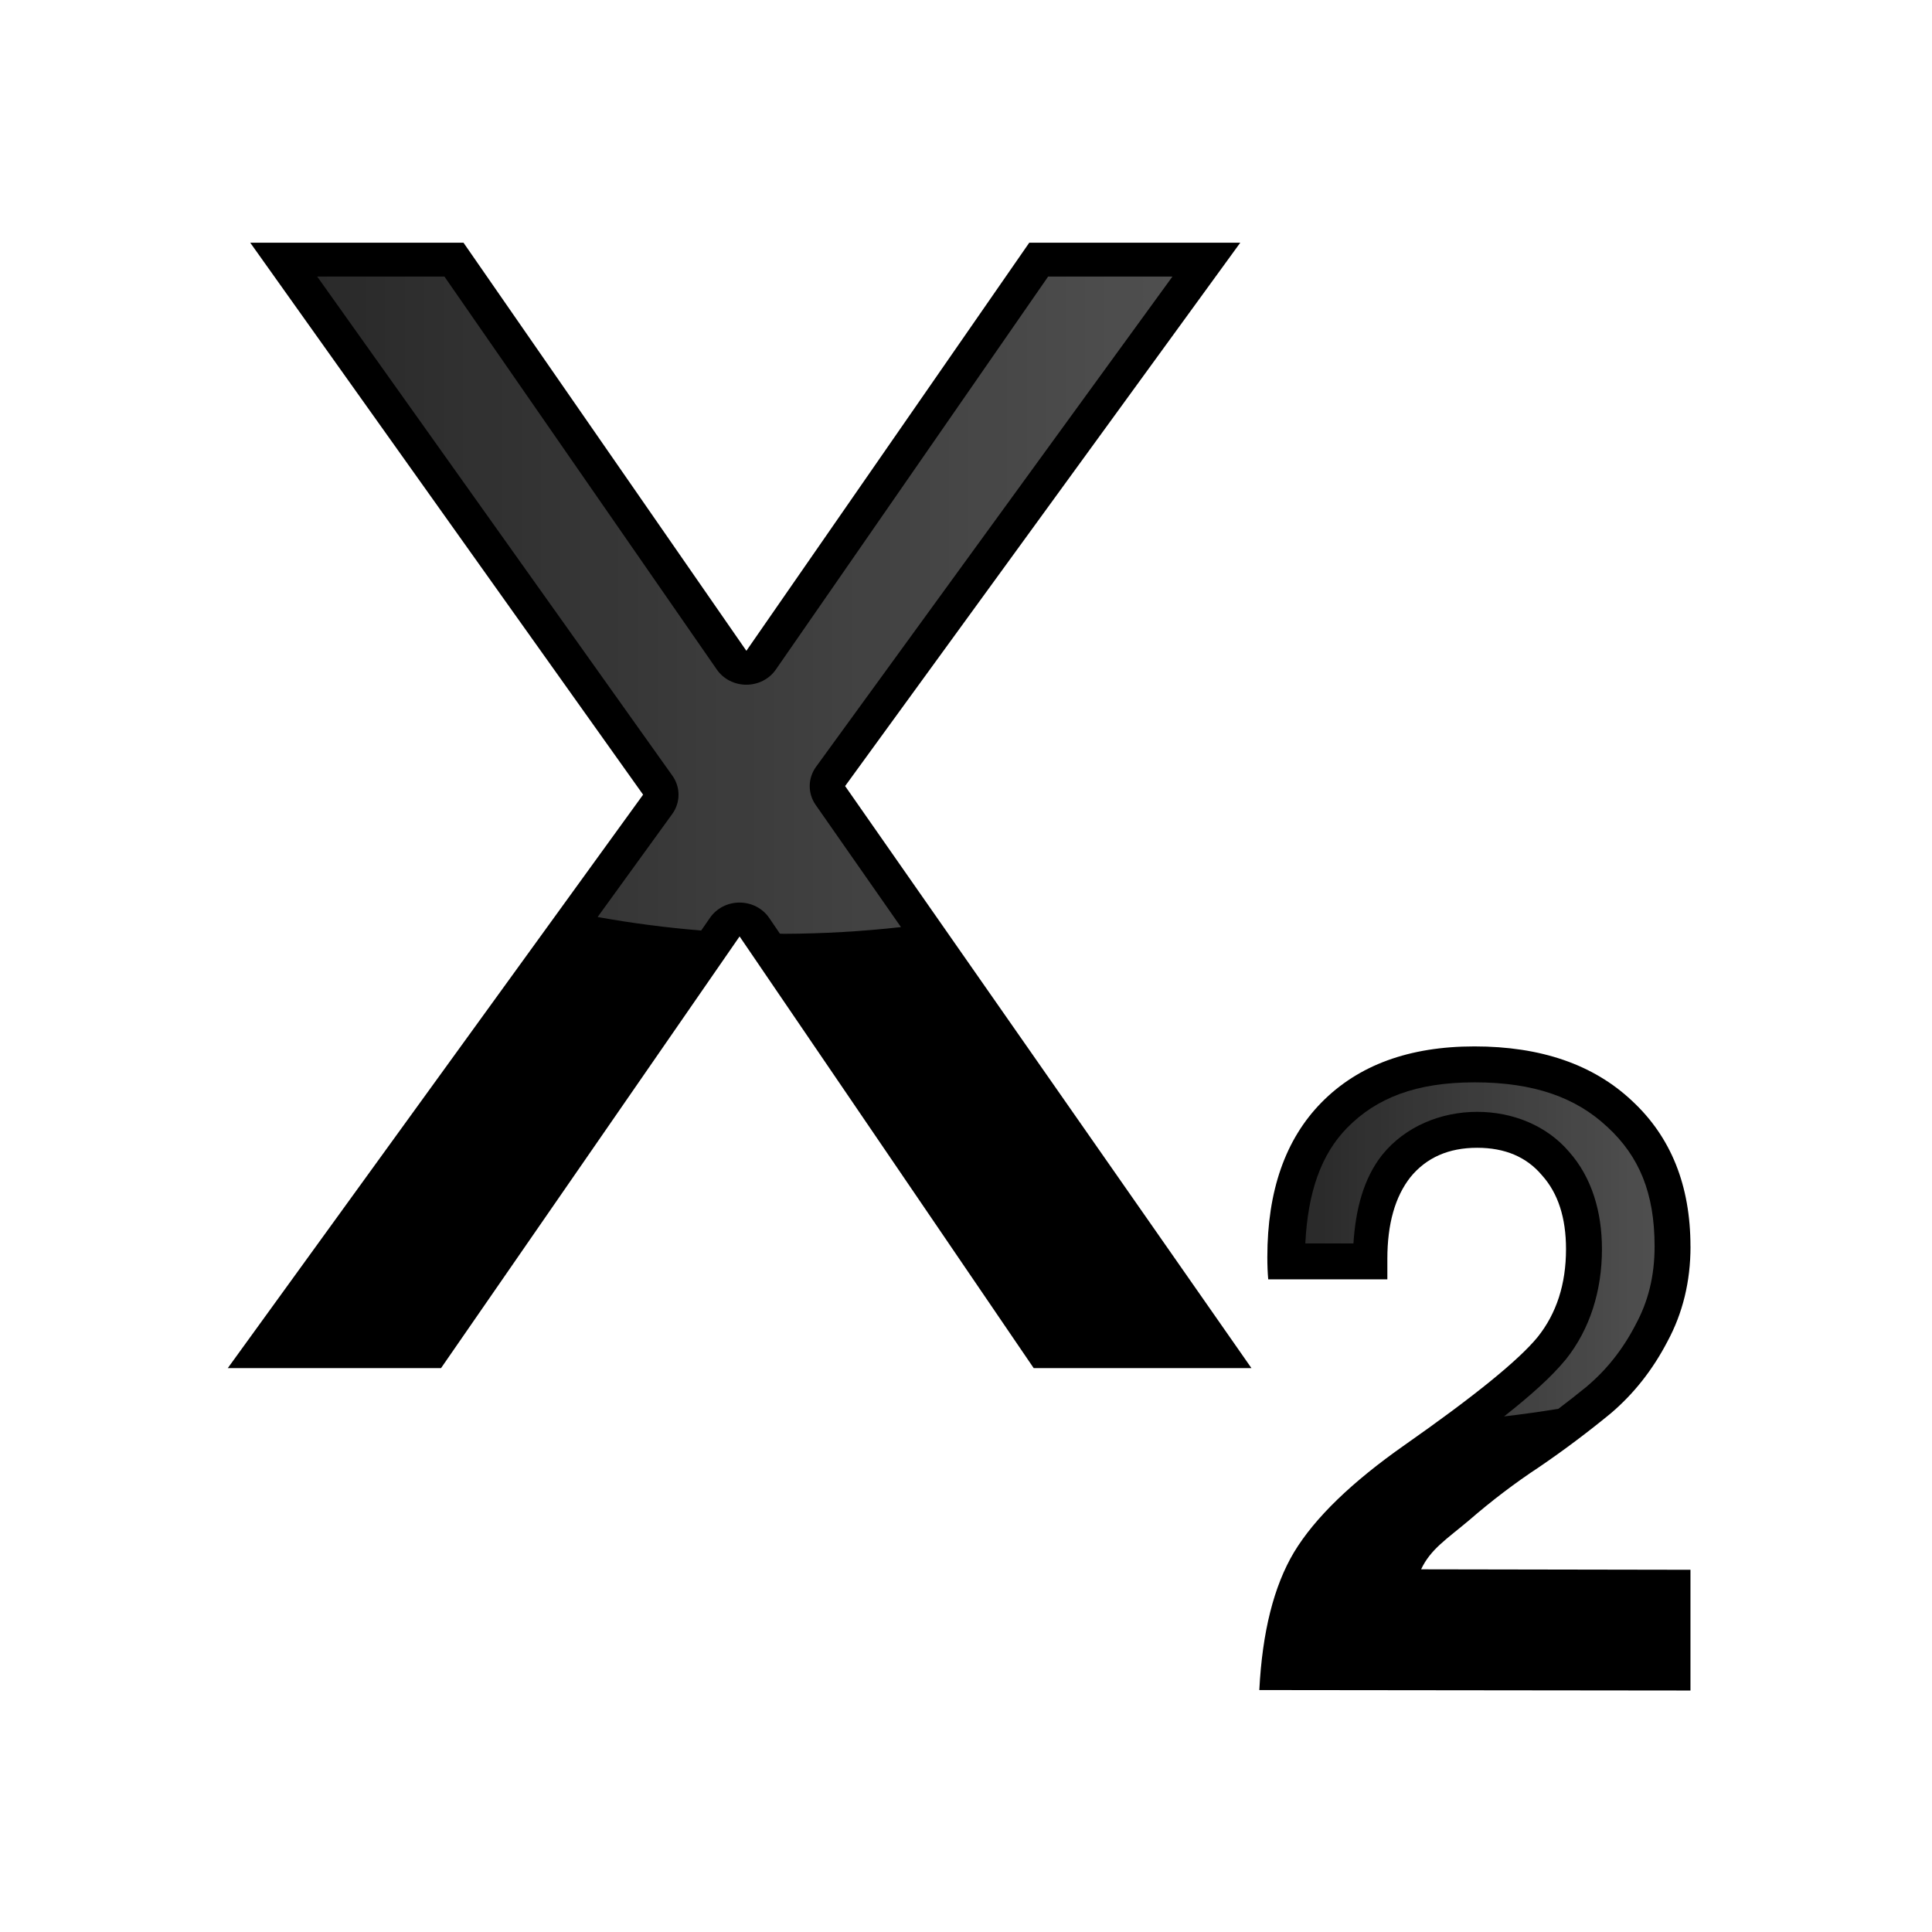
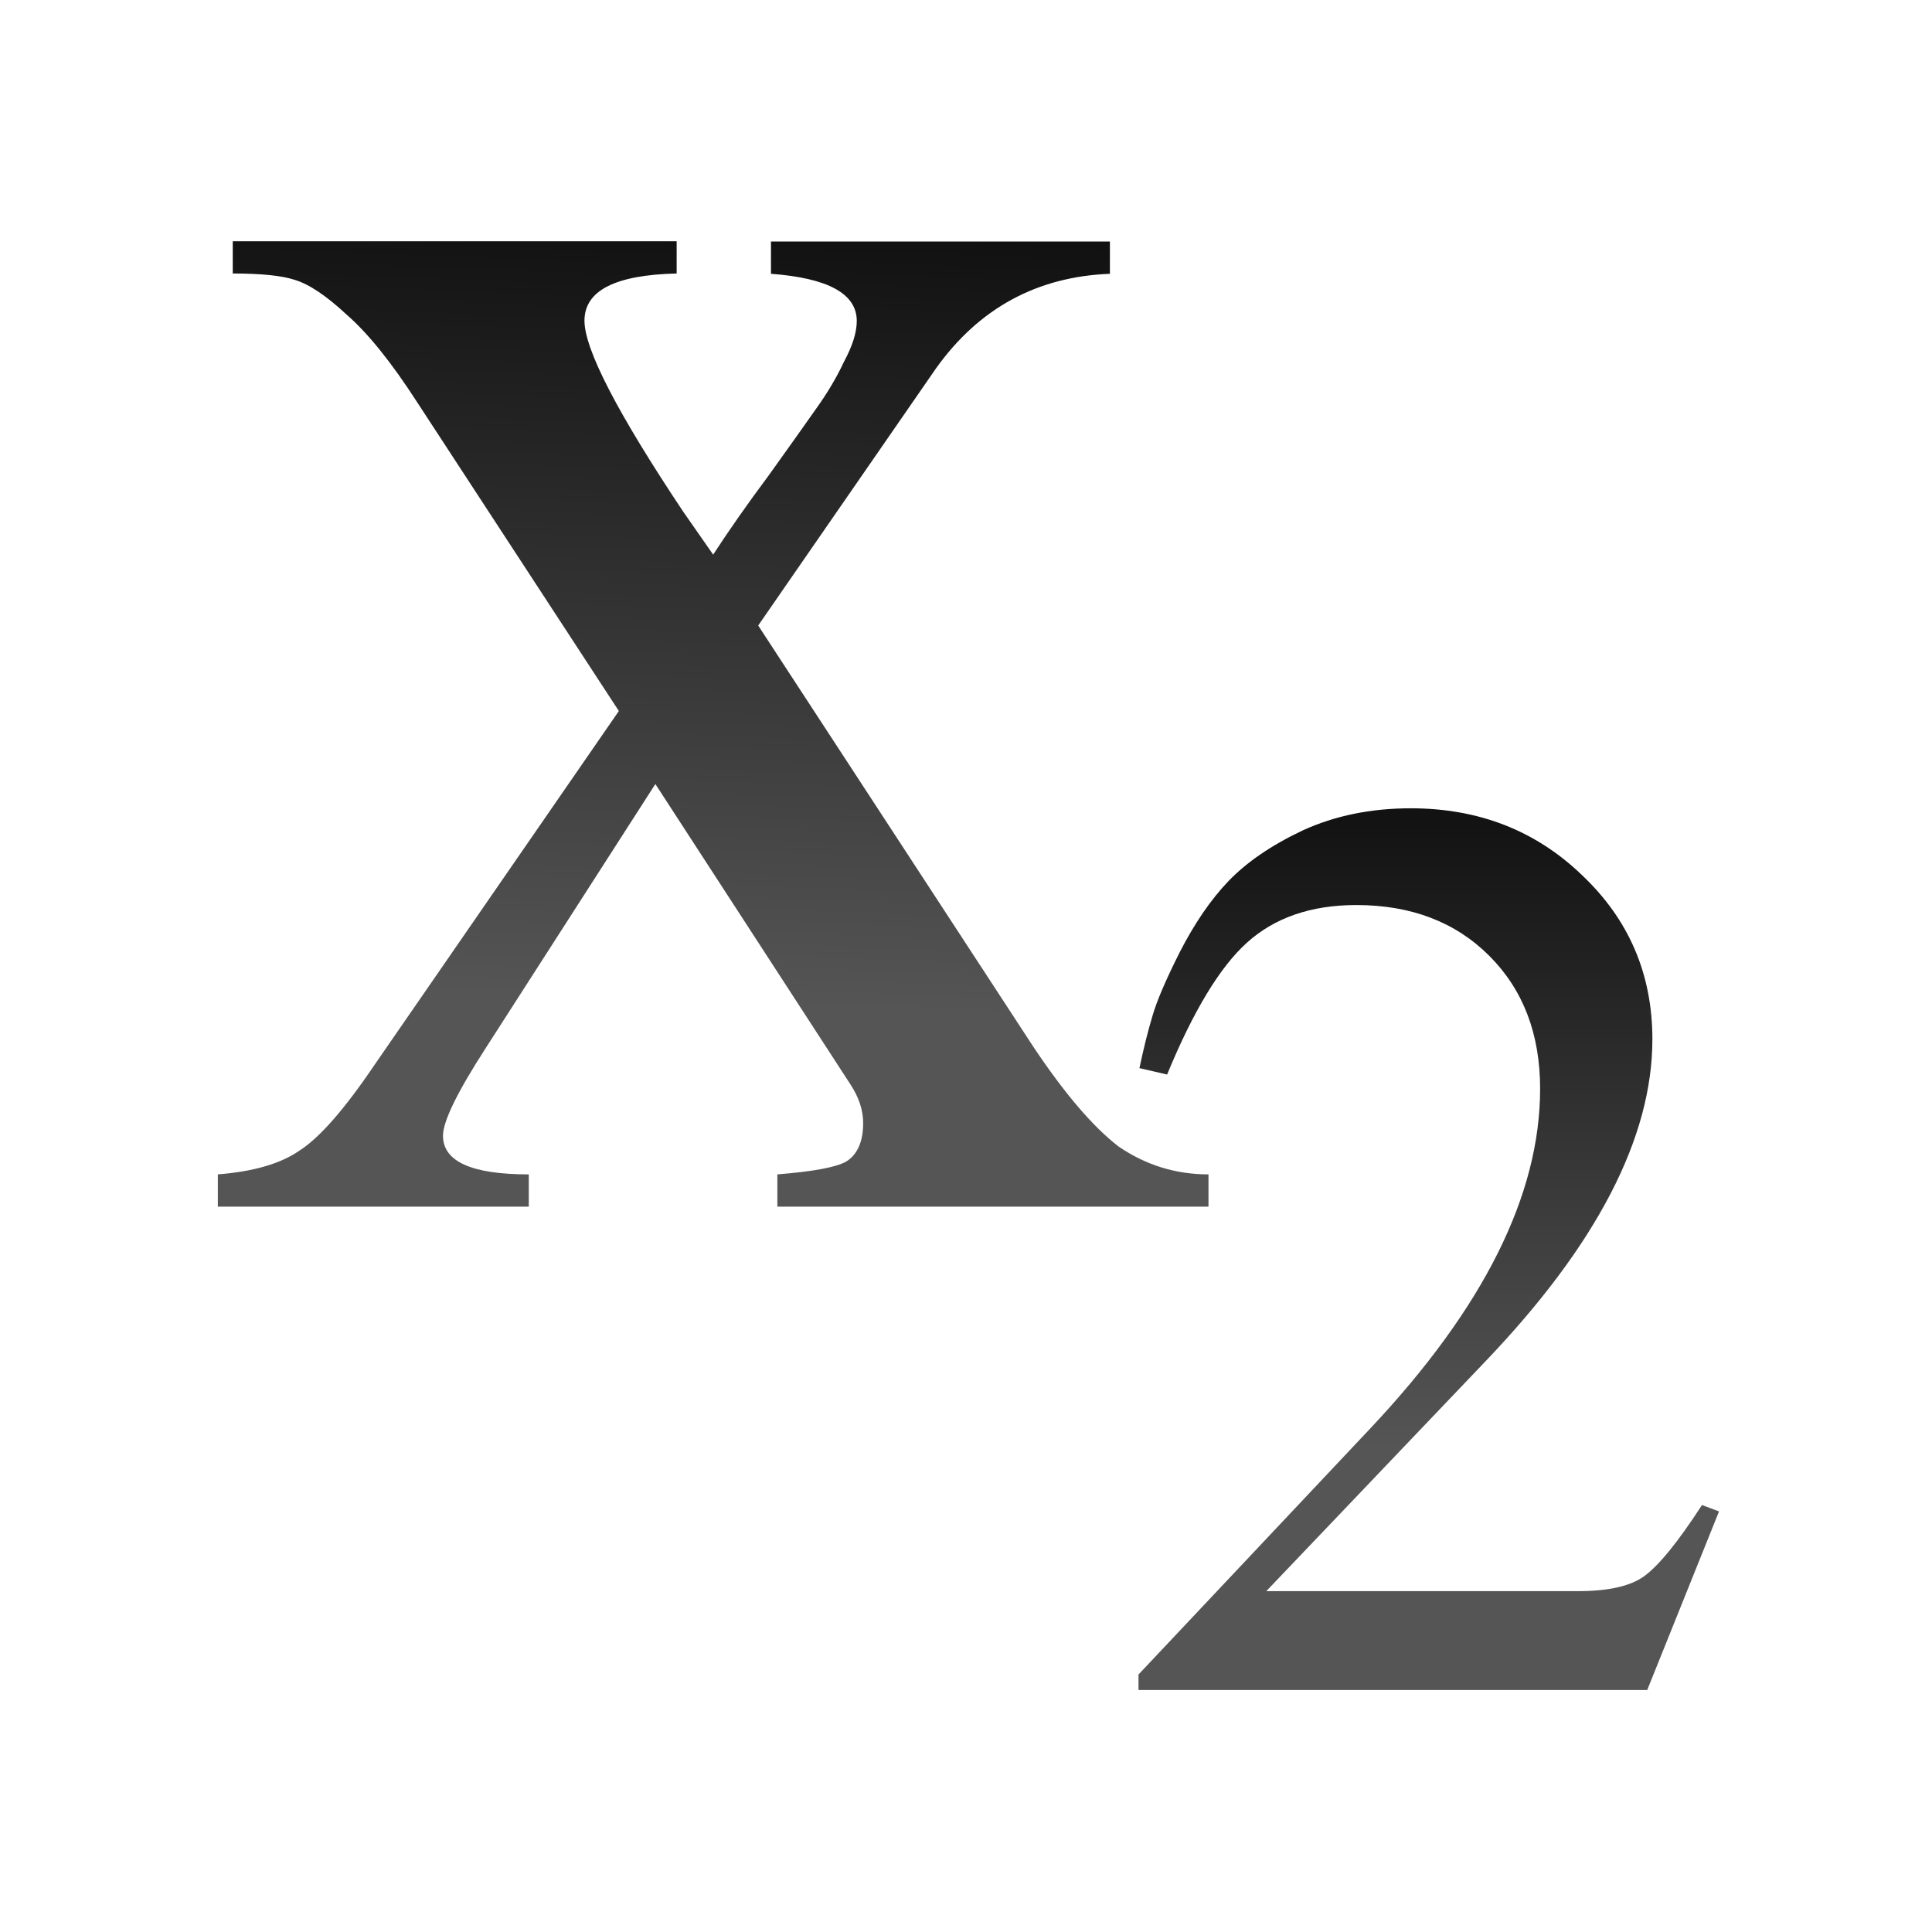
<svg xmlns="http://www.w3.org/2000/svg" xmlns:xlink="http://www.w3.org/1999/xlink" height="24" viewBox="0 0 6.35 6.35" width="24">
-   <linearGradient id="a" gradientUnits="userSpaceOnUse" x1="91.609" x2="122.9" xlink:href="#b" y1="19.178" y2="19.178" />
-   <linearGradient id="b">
-     <stop offset="0" stop-color="#313131" />
-     <stop offset="1" stop-color="#5d5d5d" />
+   <linearGradient id="a" gradientTransform="matrix(.2645833 0 0 .2645833 -2.645833 -.79375)" gradientUnits="userSpaceOnUse" x1="8" x2="7.5" y1="0" y2="12">
+     <stop offset="0" stop-color="#3b3e22" />
+     <stop offset="1" stop-color="#454545" stop-opacity="0" />
  </linearGradient>
-   <linearGradient id="c" gradientUnits="userSpaceOnUse" x1="17.26" x2="80.543" xlink:href="#b" y1="63.129" y2="63.129" />
-   <g transform="matrix(.1386579 0 0 .1386579 .929405 -33.08266)">
-     <path d="m33.369 268.138c0 .829-.183 1.58-.548 2.255-.351.674-.801 1.243-1.349 1.707-.548.45-1.11.871-1.686 1.264-.576.379-1.131.801-1.665 1.264-.534.45-.913.685-1.138 1.163l6.385.011v2.862l-10.22-.011c.07-1.377.344-2.465.822-3.266.492-.815 1.37-1.665 2.634-2.55 1.644-1.152 2.69-2.002 3.14-2.55.45-.562.674-1.257.674-2.086 0-.745-.19-1.328-.569-1.749-.365-.435-.878-.653-1.538-.653-.674 0-1.201.232-1.58.695-.365.464-.548 1.11-.548 1.939v.485h-2.824c-.014-.155-.021-.33-.021-.527 0-1.573.428-2.796 1.285-3.667.871-.885 2.079-1.328 3.624-1.328 1.573 0 2.817.428 3.73 1.285.927.857 1.391 2.009 1.391 3.456z" stroke-width=".527" />
-     <path d="m106.764 4.213c-5.225 0-8.771 1.393-11.396 4.061-2.331 2.369-3.534 5.769-3.758 10.371h4.311c.194-3.017.883-5.787 2.576-7.936a3.221 3.221 0 0 1 .037-.045c2.029-2.48 5.188-3.809 8.475-3.809 3.184 0 6.244 1.235 8.238 3.588 2.034 2.292 2.938 5.377 2.938 8.711 0 3.714-1.066 7.171-3.248 9.898a3.221 3.221 0 0 1 -.029.029c-1.231 1.5-3.075 3.156-5.49 5.061a49.454 20.363 0 0 0 4.867-.684c.87-.661 1.734-1.331 2.586-2.029.001-.001-.001-.007 0-.008 1.738-1.472 3.17-3.268 4.32-5.477a3.221 3.221 0 0 1 .021-.045c1.118-2.063 1.689-4.333 1.689-6.99 0-4.781-1.381-8.069-4.223-10.695a3.221 3.221 0 0 1 -.021-.016c-2.777-2.606-6.53-3.986-11.893-3.986z" fill="url(#a)" opacity=".85" transform="matrix(.2645833 0 0 .2645833 0 263.1333)" />
+   <linearGradient id="b" gradientTransform="matrix(.9997136 0 0 1.000287 -2.645833 -.79375)" gradientUnits="userSpaceOnUse" x1="1.853" x2="2.117" y1="3.571" y2=".661">
+     <stop offset="0" stop-color="#555" />
+     <stop offset="1" />
+   </linearGradient>
+   <linearGradient id="c" gradientUnits="userSpaceOnUse" x1="4.763" x2="4.763" xlink:href="#b" y1="3.44" y2=".794" />
+   <linearGradient id="d" gradientUnits="userSpaceOnUse" x1="2.117" x2="2.249" xlink:href="#b" y1="5.821" y2="2.646" />
+   <linearGradient id="e" gradientUnits="userSpaceOnUse" x1="19.5" x2="20.381" xlink:href="#a" y1=".5" y2="5.249" />
+   <linearGradient id="f" gradientUnits="userSpaceOnUse" x1="10" x2="9" xlink:href="#a" y1="8" y2="16" />
+   <g transform="translate(0 -1.852083)">
+     <path d="m2.344 3.675q.078-.12.183-.261.106-.148.155-.218.056-.078.092-.155.042-.078.042-.134 0-.134-.282-.155v-.106h1.114v.106q-.359.014-.571.31l-.585.846.902 1.381q.155.233.282.331.134.092.296.092v.106h-1.417v-.106q.176-.014.226-.042.056-.035.056-.127 0-.063-.042-.127l-.641-.987-.557.867q-.141.218-.141.289 0 .127.282.127v.106h-1.022v-.106q.176-.014.268-.078.099-.063.247-.282l.803-1.163-.663-1.015q-.127-.197-.233-.289-.099-.092-.169-.113-.063-.021-.204-.021v-.106h1.459v.106q-.303.007-.303.155 0 .141.324.627z" fill="url(#d)" />
+     <path d="m3.094 10.201v.023c.242.01.476.022.627.072v-.006c.224.067.453.222.715.465.29.251.59.63.916 1.137l2.496 3.83a.198.198 0 0 1 0 .223l-.373.541a10 5 0 0 0 .525.014 10 5 0 0 0 2.229-.131l-.971-1.486a.198.198 0 0 1 0-.223l2.207-3.195a.198.198 0 0 1 0-.008c.524-.733 1.255-1.141 2.125-1.227v-.029h-3.809v.029c.277.033.515.088.693.186.219.12.369.331.369.568 0 .19-.072.383-.184.59-.095.21-.215.417-.363.621-.124.177-.317.455-.582.826a.198.198 0 0 1 -.008 0c-.264.352-.493.685-.686.982a.198.198 0 0 1 -.326 0l-.369-.539c-.411-.616-.72-1.124-.93-1.529-.21-.406-.332-.698-.332-.951 0-.254.162-.478.398-.598.193-.098.446-.142.746-.162v-.023z" fill="url(#f)" opacity=".5" transform="scale(.2645833)" />
  </g>
-   <g transform="matrix(.1678857 0 0 .1606153 .275856 -42.95694)">
-     <path d="m14.902 283.538 7.955 11.911h-4.263l-5.758-8.834-5.845 8.834h-4.175l8.131-11.735-7.691-11.295h4.175l5.538 8.351 5.538-8.351h4.131z" />
-     <path d="m17.26 37.713 26.279 38.6a2.619 2.619 0 0 1 -.008 2.967l-5.52 7.967a58.181 43.636 0 0 0 7.662 1.045l.654-.988a2.619 2.619 0 0 1 4.379.016l.791 1.215a58.181 43.636 0 0 0 .32.012 58.181 43.636 0 0 0 8.637-.52l-6.309-9.447a2.619 2.619 0 0 1 .029-2.953l26.367-37.912h-9.197l-20.145 30.391a2.619 2.619 0 0 1 -4.371 0l-20.152-30.391z" fill="url(#c)" opacity=".85" transform="matrix(.2645833 0 0 .2645833 0 263.1333)" />
+   <g transform="translate(0 2.116667)">
+     <path d="m3.745 1.394q.021-.099.043-.172.021-.073.09-.21.073-.142.159-.232.09-.094.244-.167.159-.073.356-.073.334 0 .562.219.232.219.232.54 0 .485-.549 1.059l-.72.755h1.025q.146 0 .214-.047.073-.051.193-.236l.056.021-.236.587h-1.672v-.051l.763-.81q.557-.592.557-1.115 0-.27-.167-.437-.167-.167-.437-.167-.223 0-.36.124-.133.12-.262.433z" fill="url(#c)" />
+     <path d="m17.525 2.186c-.48 0-.905.083-1.285.258-.377.178-.666.383-.879.605-.205.215-.397.494-.576.842-.169.339-.29.603-.338.768-.042.143-.09.325-.133.51l.109.029c.312-.735.622-1.277.967-1.588.373-.338.867-.51 1.455-.51.71 0 1.303.232 1.75.68.448.447.678 1.04.678 1.75 0 .897-.319 1.826-.936 2.783a10 5 0 0 0 .469-.033c1.036-1.221 1.574-2.353 1.574-3.371 0-.778-.267-1.406-.826-1.934a.138.138 0 0 1 0-.008c-.548-.527-1.217-.781-2.029-.781z" fill="url(#e)" opacity=".5" transform="scale(.2645833)" />
  </g>
</svg>
